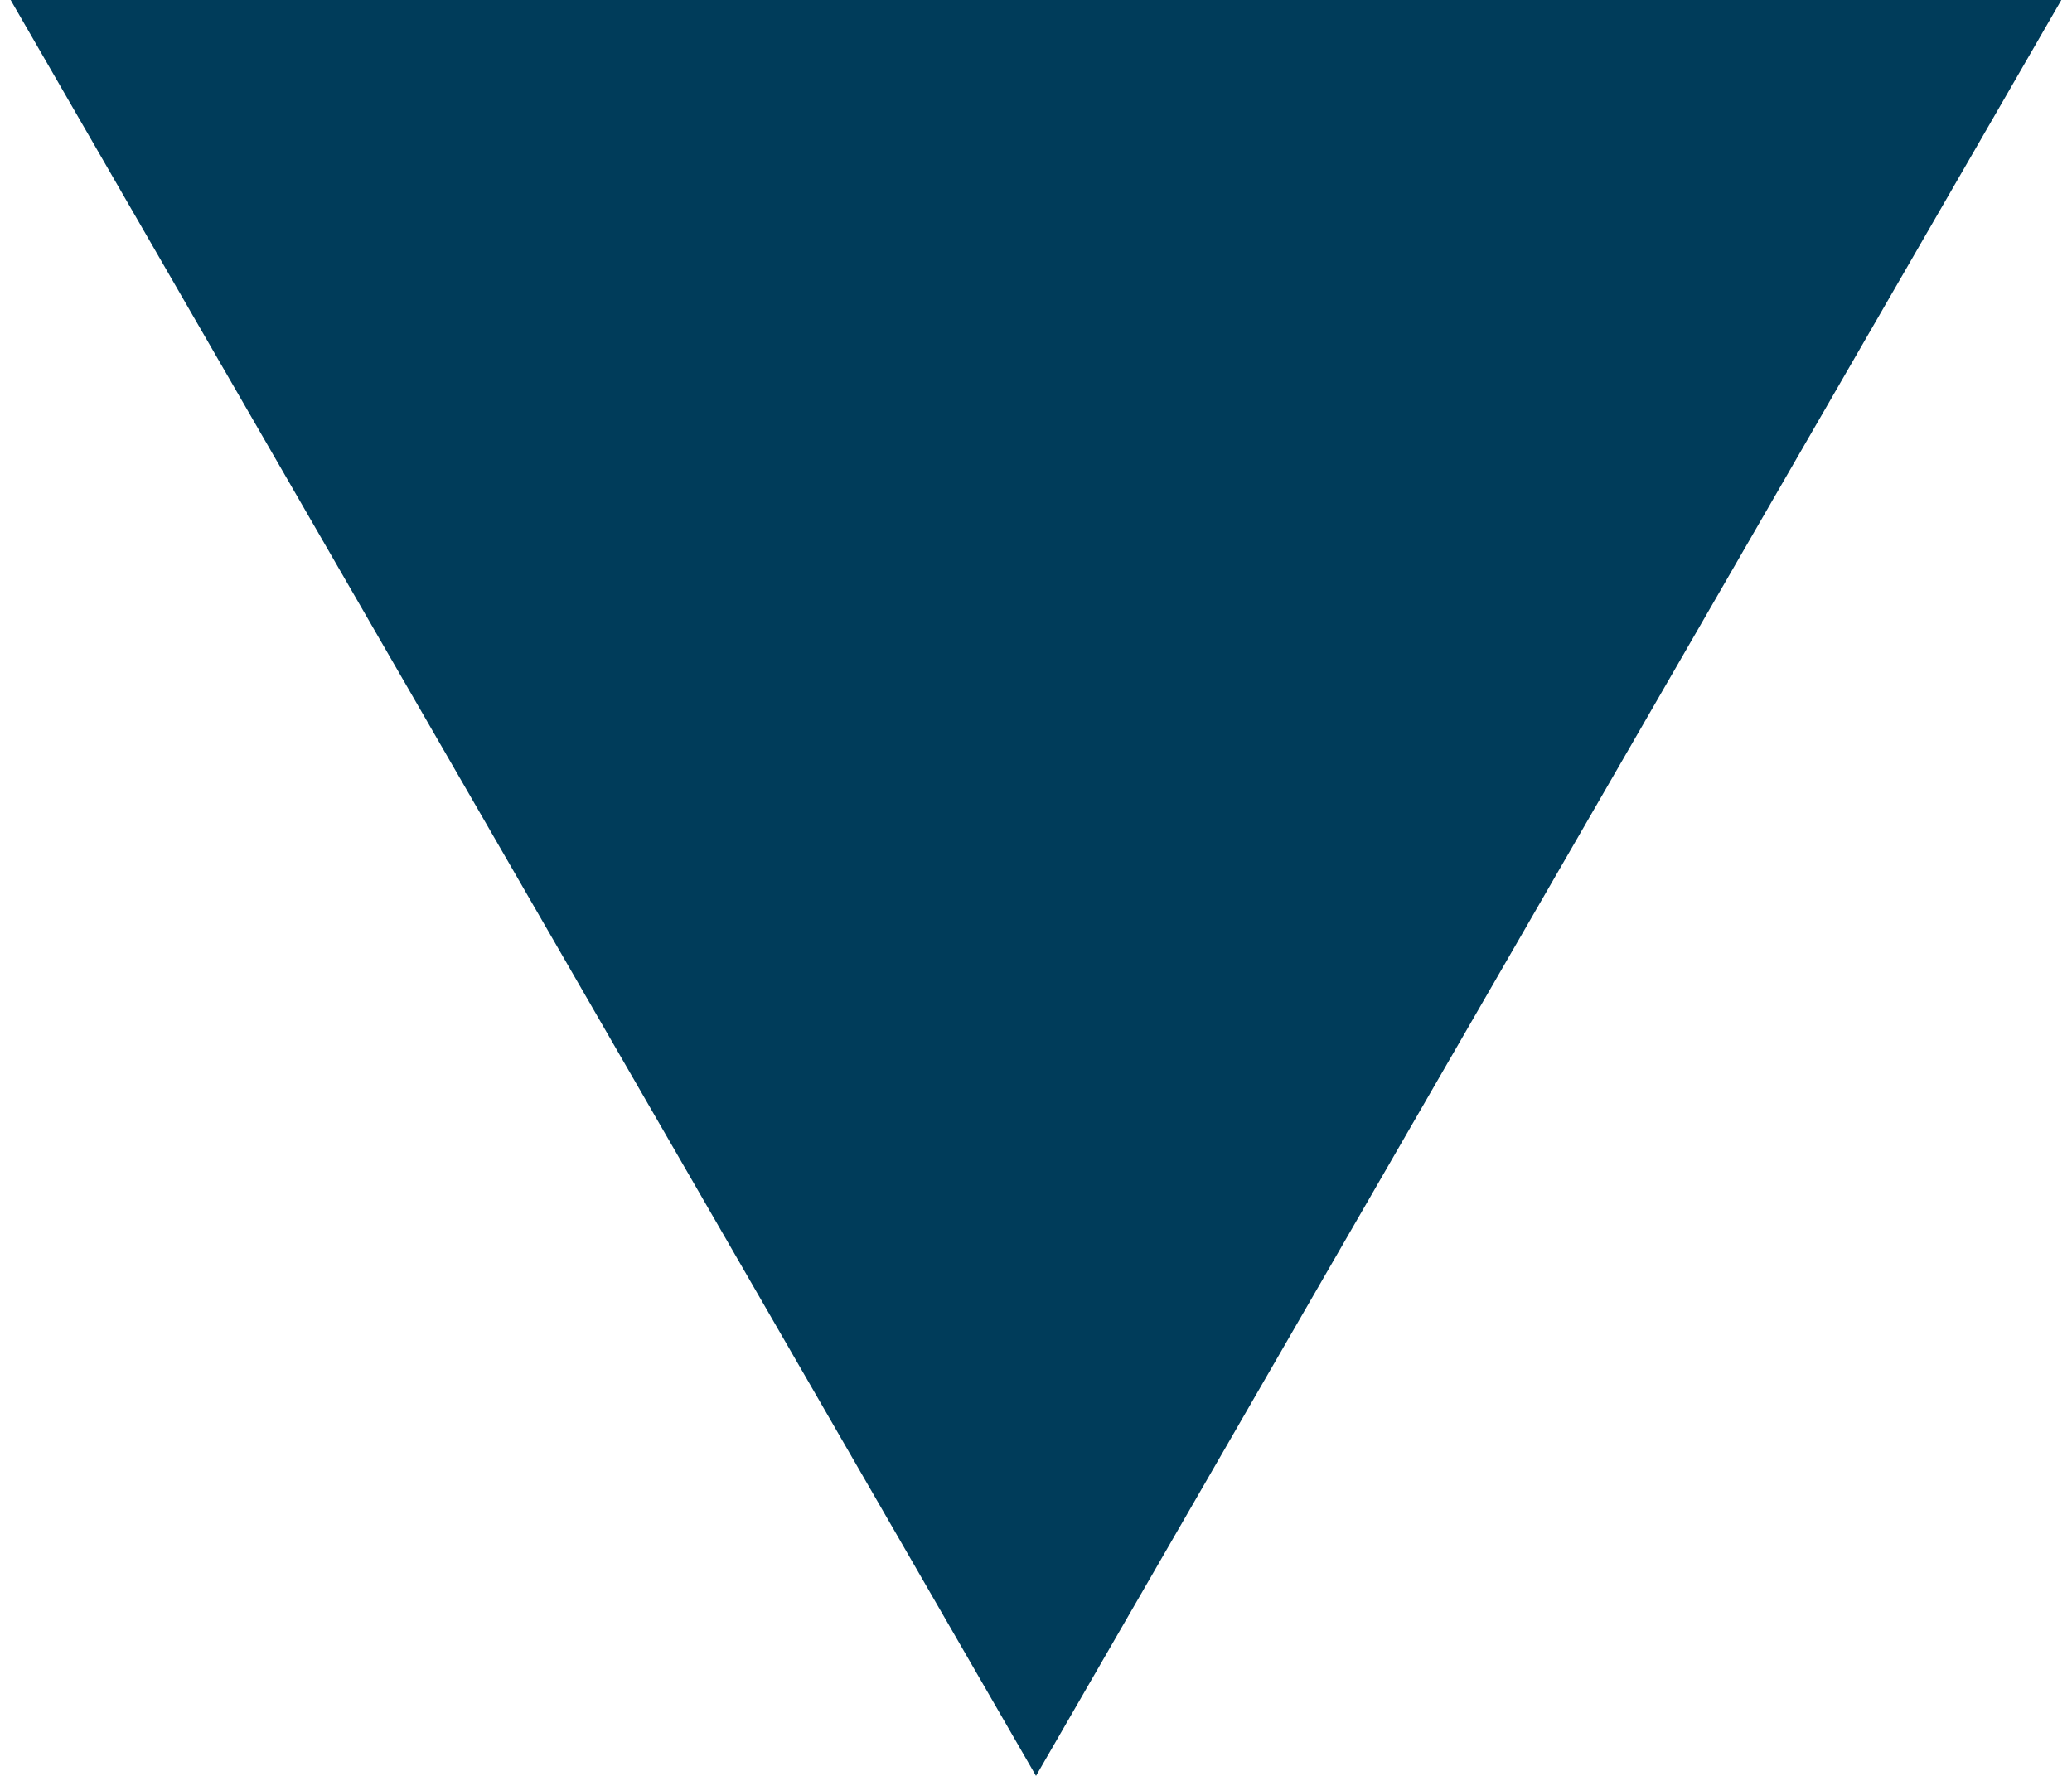
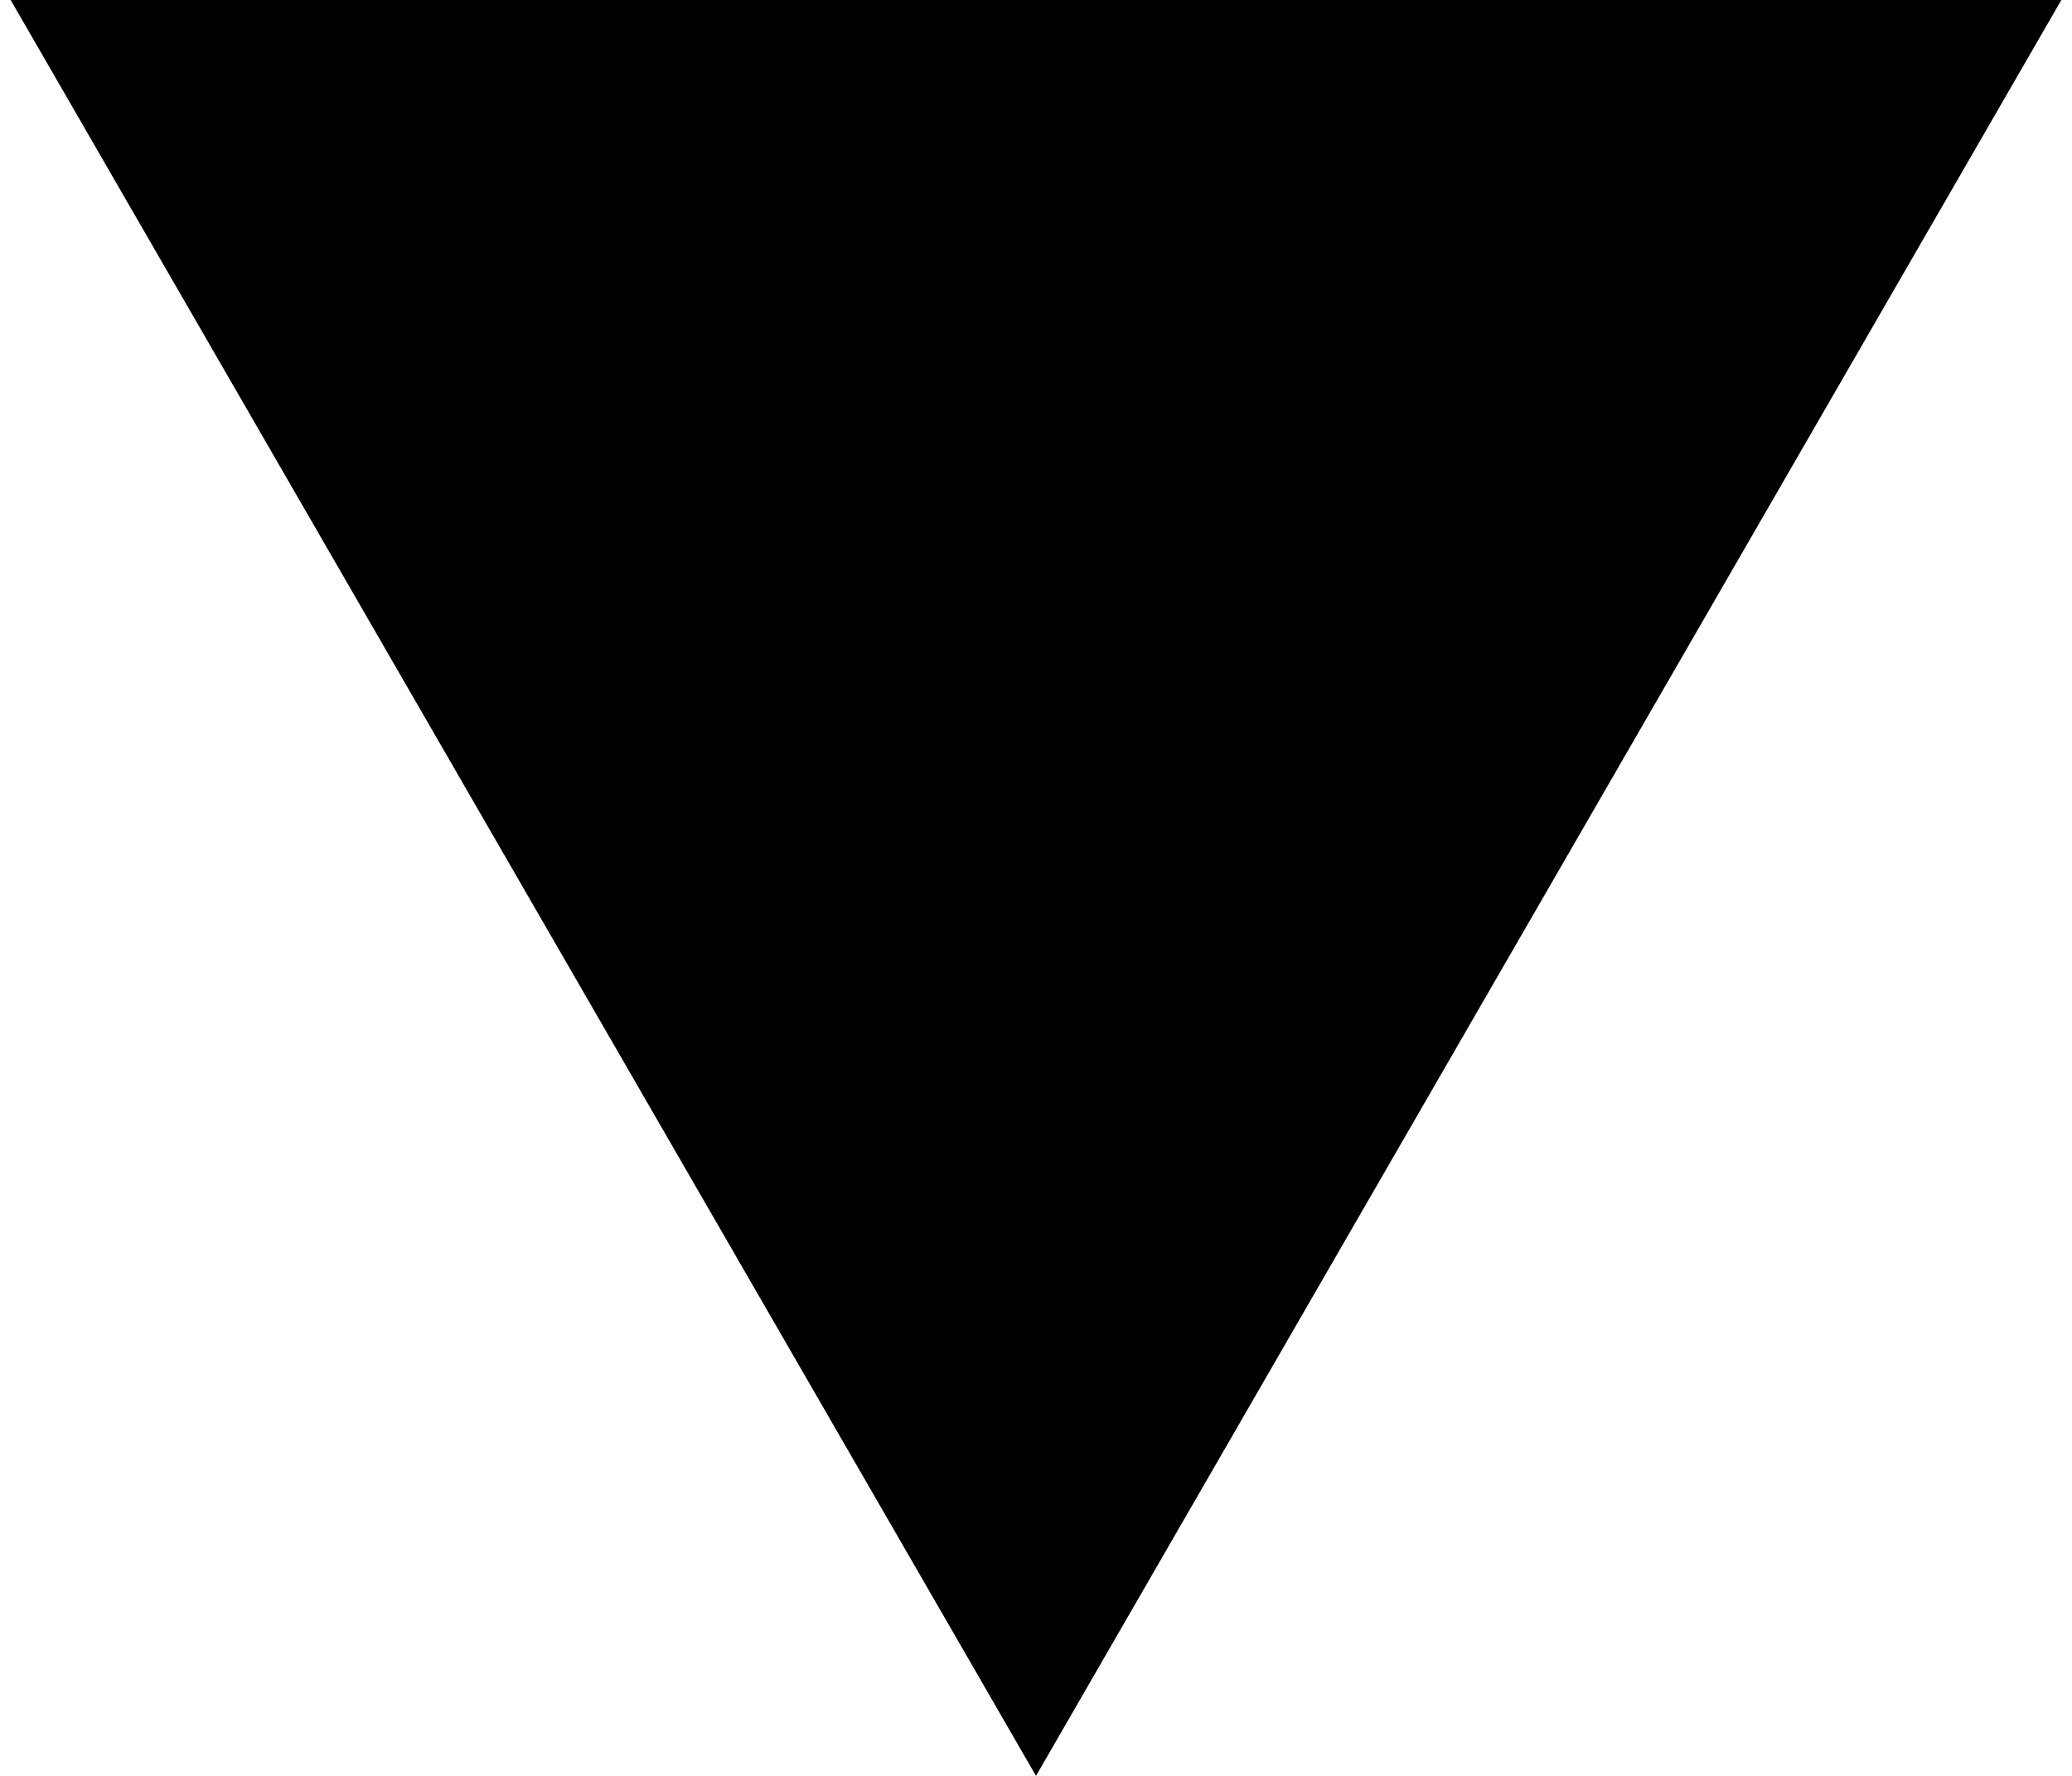
<svg xmlns="http://www.w3.org/2000/svg" width="7" height="6" viewBox="0 0 7 6" fill="none">
-   <path d="M3.5 6L0.036 6.52533e-07L6.964 4.68497e-08L3.5 6Z" fill="#003C5A" />
+   <path d="M3.5 6L0.036 6.52533e-07L6.964 4.68497e-08L3.5 6Z" fill="currentColor" />
</svg>
